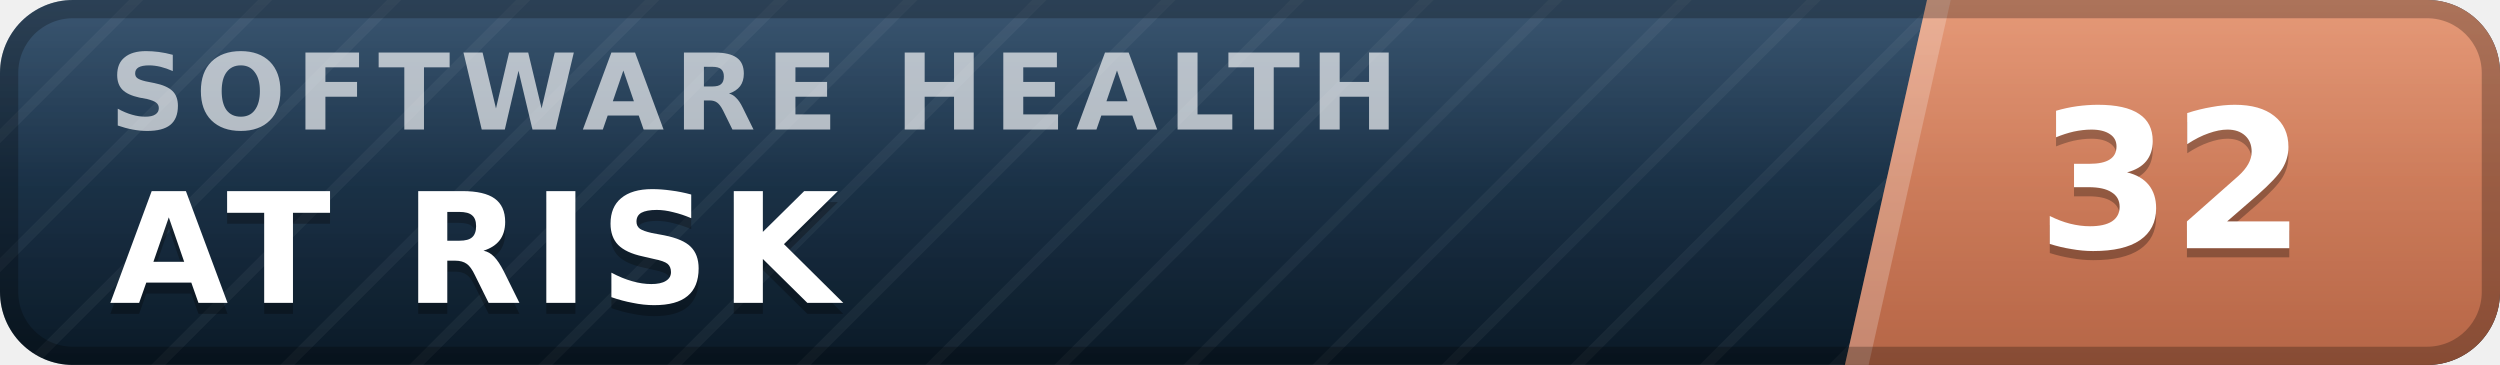
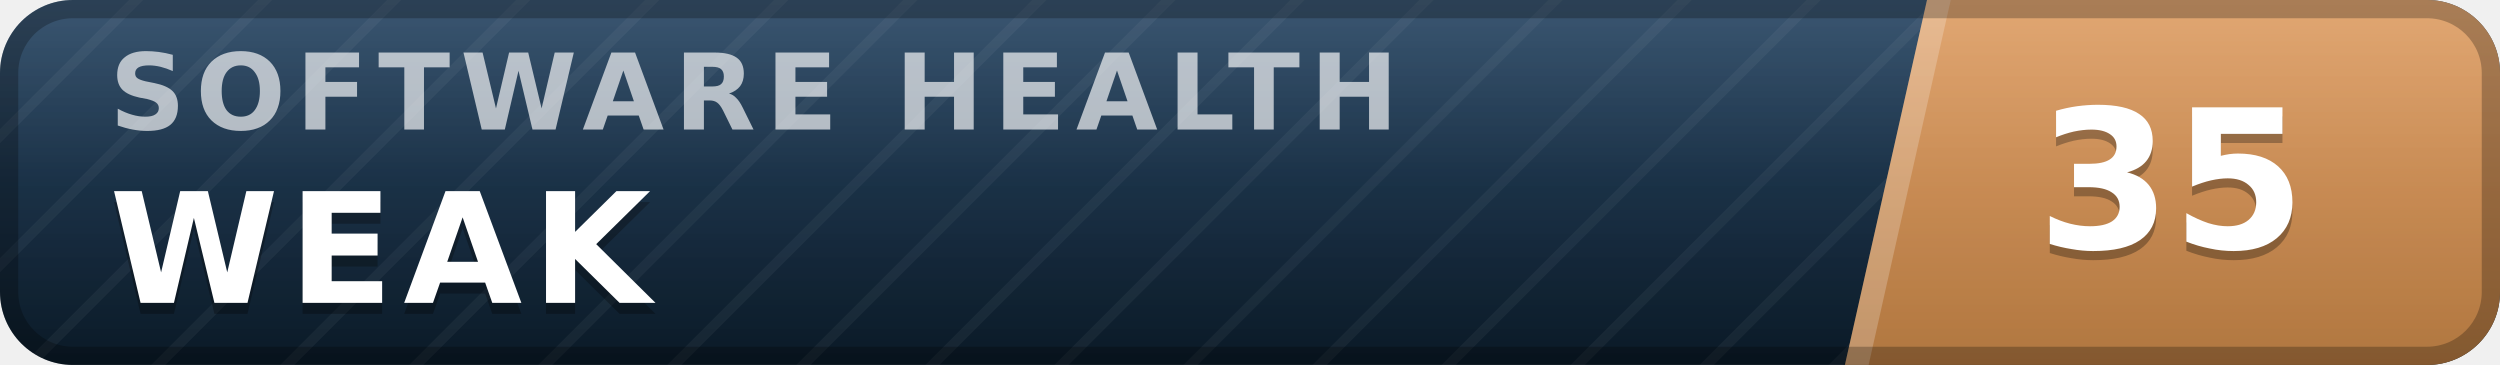
- <svg xmlns="http://www.w3.org/2000/svg" width="137" height="20" viewBox="0 0 137 20" role="img" aria-label="inspect.software software health index 32 of 100, at risk" font-family="Verdana,DejaVu Sans,Geneva,sans-serif">
+ <svg xmlns="http://www.w3.org/2000/svg" width="137" height="20" viewBox="0 0 137 20" role="img" aria-label="inspect.software software health index 35 of 100, weak" font-family="Verdana,DejaVu Sans,Geneva,sans-serif">
  <defs>
    <linearGradient id="plate" x1="0" y1="0" x2="0" y2="1">
      <stop offset="0" stop-color="#1d3d5c" />
      <stop offset="1" stop-color="#0a1926" />
    </linearGradient>
    <linearGradient id="endplate" x1="0" y1="0" x2="0" y2="1">
-       <stop offset="0" stop-color="#e18a64" />
-       <stop offset="1" stop-color="#b56546" />
+       <stop offset="0" stop-color="#dd9a5e" />
+       <stop offset="1" stop-color="#b0763f" />
    </linearGradient>
    <linearGradient id="gloss" x1="0" y1="0" x2="0" y2="1">
      <stop offset="0" stop-color="#fff" stop-opacity=".13" />
      <stop offset=".5" stop-color="#fff" stop-opacity=".03" />
      <stop offset="1" stop-color="#fff" stop-opacity="0" />
    </linearGradient>
    <pattern id="guilloche" width="5" height="5" patternUnits="userSpaceOnUse" patternTransform="rotate(45)">
      <line x1="0" y1="0" x2="0" y2="5" stroke="#fff" stroke-opacity=".045" stroke-width="1.1" />
    </pattern>
    <clipPath id="rounded">
      <rect width="137" height="20" rx="4" />
    </clipPath>
  </defs>
  <g clip-path="url(#rounded)">
    <rect width="137" height="20" fill="url(#plate)" />
    <rect width="137" height="20" fill="url(#guilloche)" />
    <polygon points="105.6,0 137,0 137,20 101.1,20" fill="url(#endplate)" />
    <polygon points="105.6,0 106.9,0 102.4,20 101.1,20" fill="#fff" fill-opacity=".22" />
    <text x="6.0" y="7.1" font-size="5.8" letter-spacing="0.55" fill="#fff" fill-opacity=".66" font-weight="bold" textLength="76.3" lengthAdjust="spacing">SOFTWARE HEALTH</text>
-     <text x="6.0" y="17.2" font-size="8.4" fill="#000" fill-opacity=".3" font-weight="bold" letter-spacing="0.55" textLength="43.3" lengthAdjust="spacing">AT RISK</text>
-     <text x="6.0" y="16.6" font-size="8.4" fill="#fff" font-weight="bold" letter-spacing="0.55" textLength="43.3" lengthAdjust="spacing">AT RISK</text>
-     <text x="119.0" y="14.1" font-size="10.6" fill="#000" fill-opacity=".3" font-weight="bold" text-anchor="middle">32</text>
-     <text x="119.0" y="13.6" font-size="10.6" fill="#fff" font-weight="bold" text-anchor="middle">32</text>
+     <text x="6.0" y="17.2" font-size="8.4" fill="#000" fill-opacity=".3" font-weight="bold" letter-spacing="0.55" textLength="30.3" lengthAdjust="spacing">WEAK</text>
+     <text x="6.0" y="16.6" font-size="8.4" fill="#fff" font-weight="bold" letter-spacing="0.55" textLength="30.3" lengthAdjust="spacing">WEAK</text>
+     <text x="119.0" y="14.1" font-size="10.6" fill="#000" fill-opacity=".3" font-weight="bold" text-anchor="middle">35</text>
+     <text x="119.0" y="13.6" font-size="10.6" fill="#fff" font-weight="bold" text-anchor="middle">35</text>
    <rect width="137" height="20" fill="url(#gloss)" />
  </g>
  <rect x=".5" y=".5" width="136" height="19" rx="3.5" fill="none" stroke="#000" stroke-opacity=".25" />
</svg>
